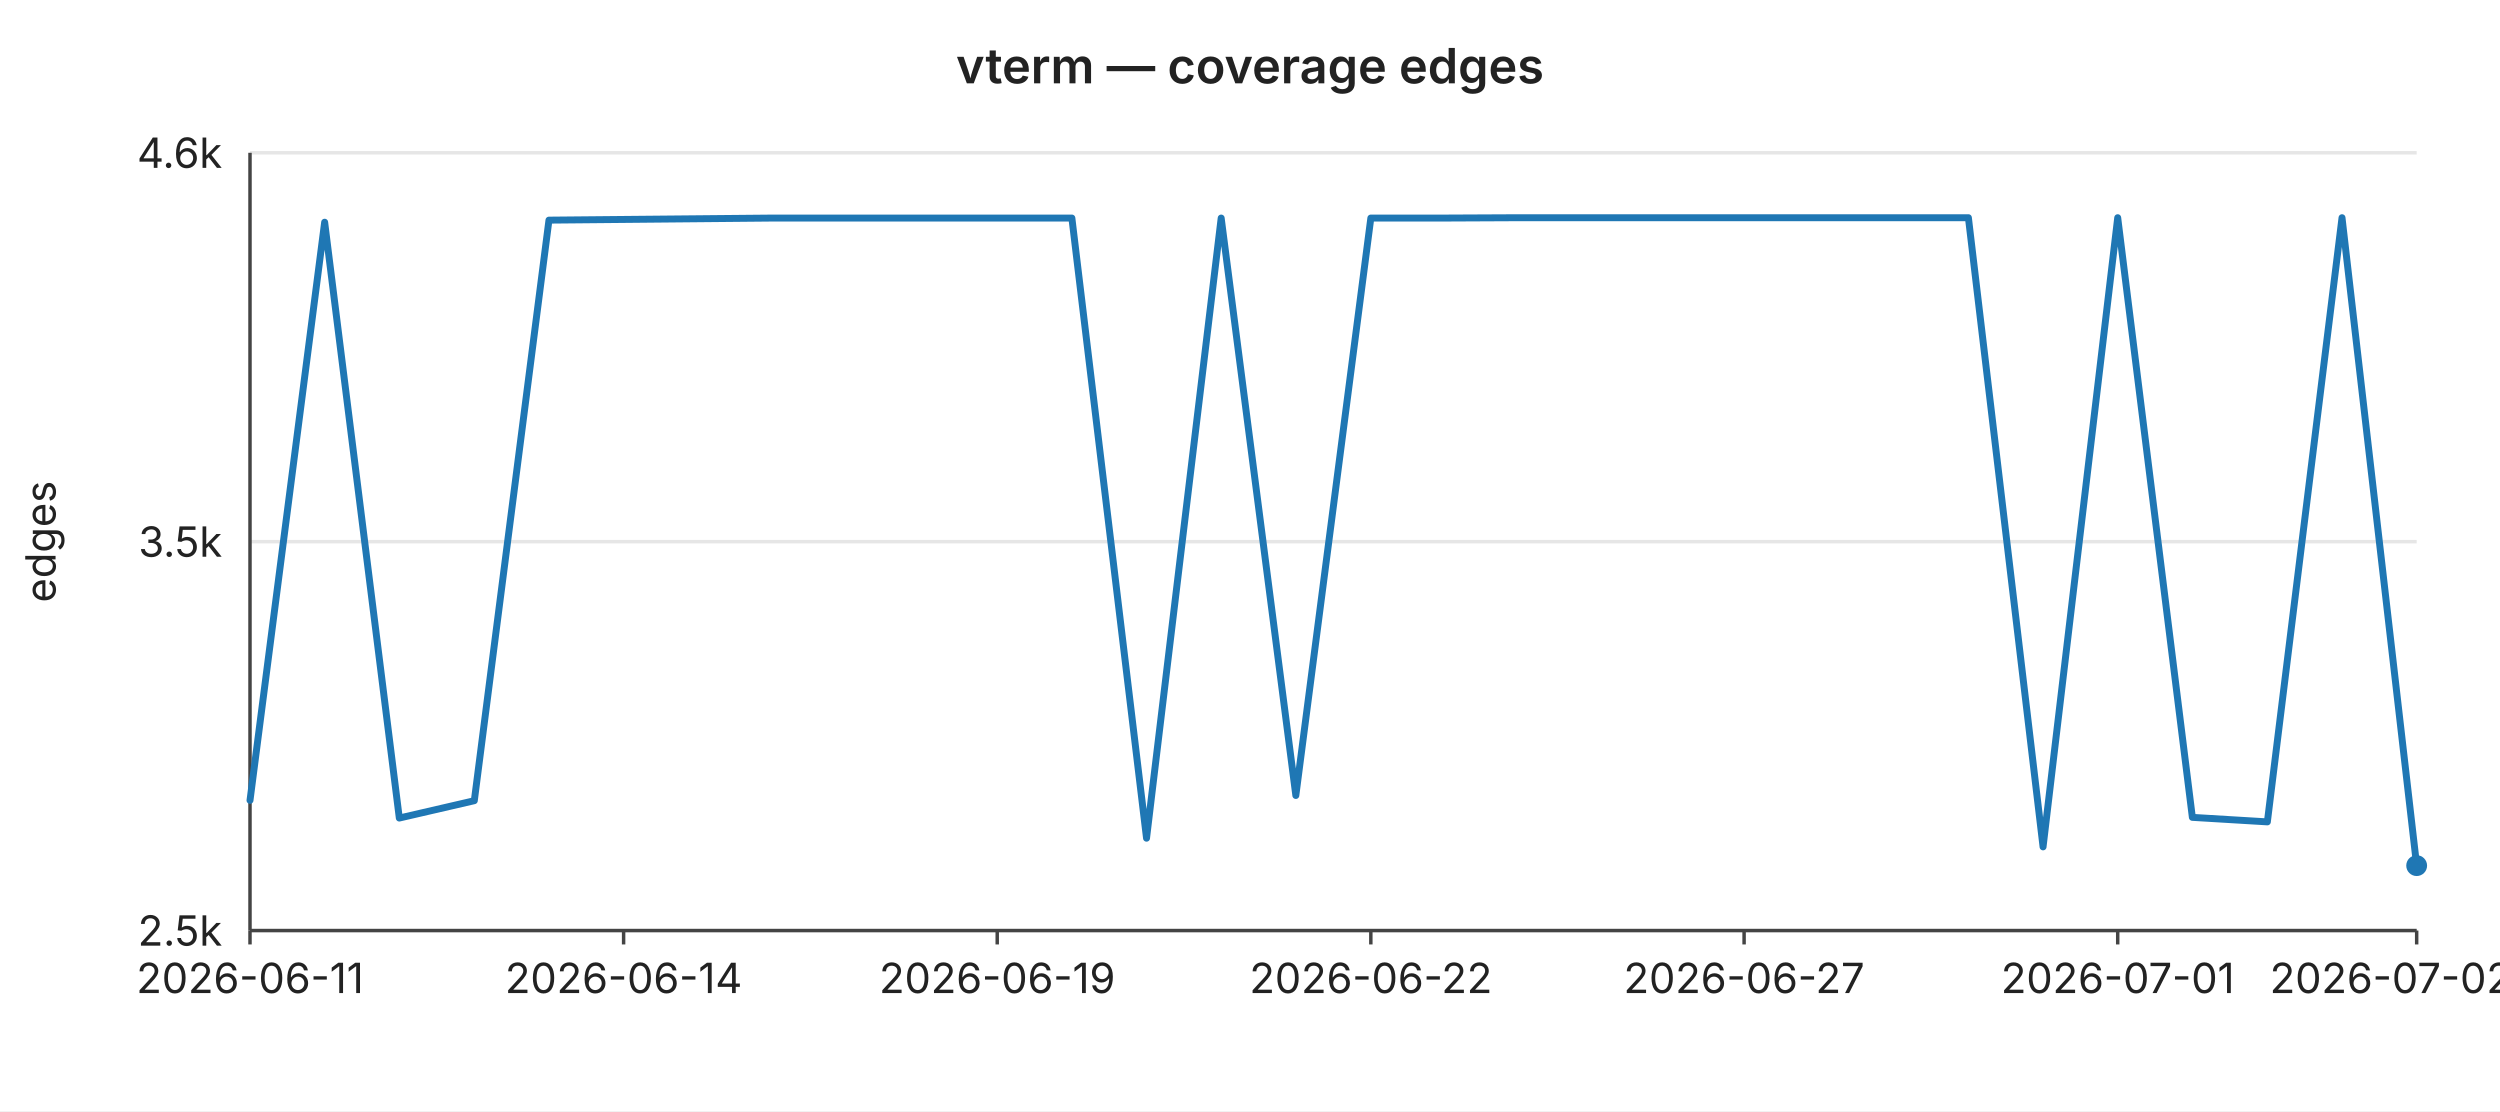
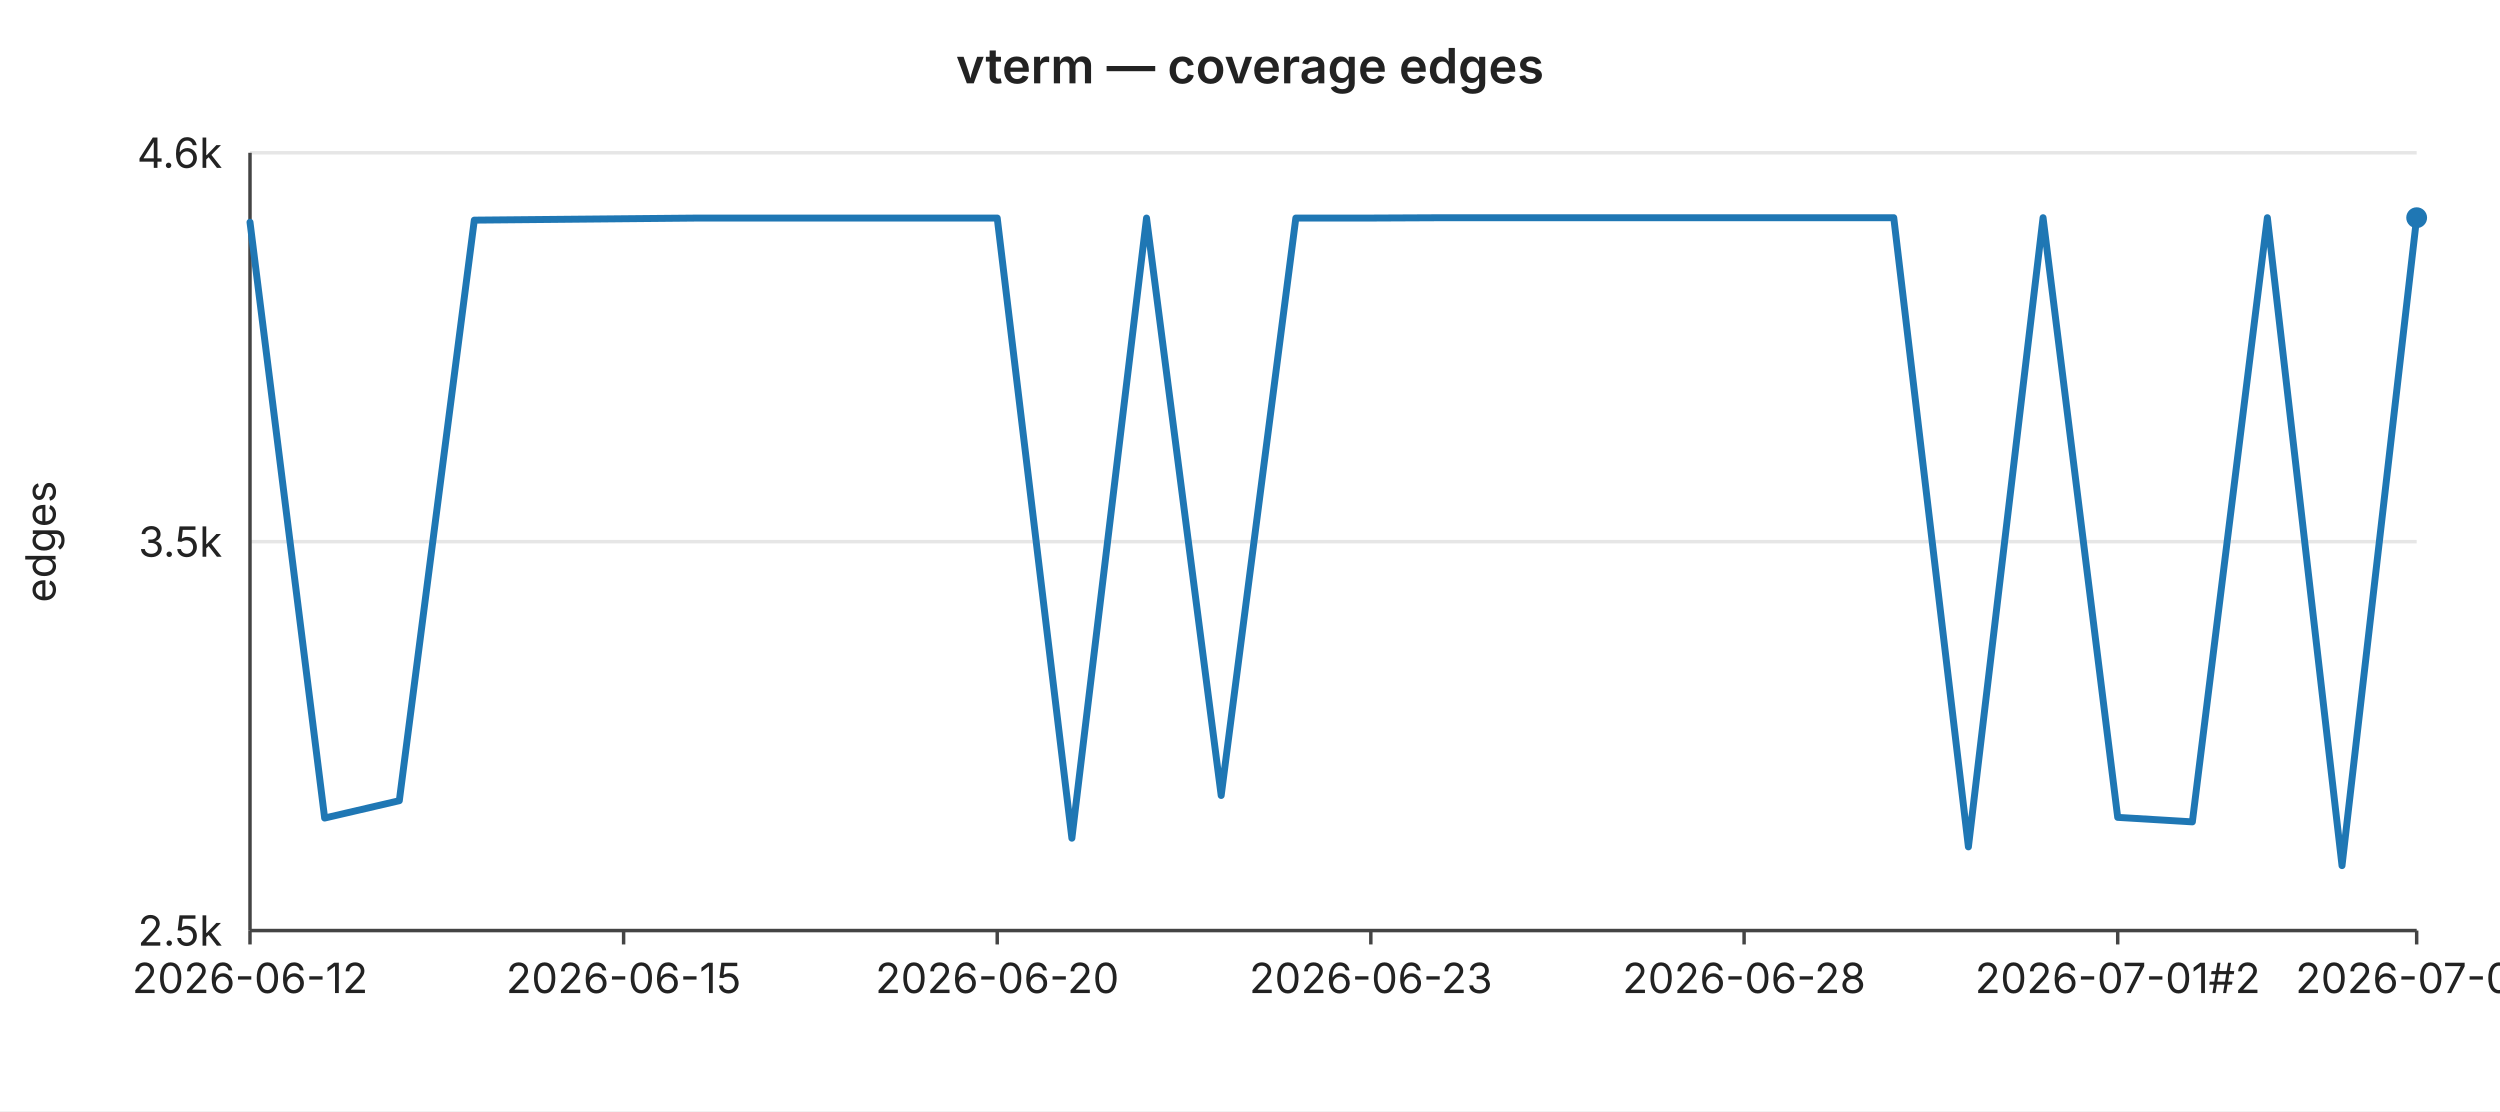
<svg xmlns="http://www.w3.org/2000/svg" width="720" height="320" viewBox="0 0 720 320" font-family="-apple-system,BlinkMacSystemFont,Segoe UI,sans-serif" font-size="12">
  <rect width="720" height="320" fill="#ffffff" />
  <text x="360" y="24" text-anchor="middle" font-size="14" font-weight="600" fill="#222">vterm — coverage edges</text>
  <line x1="72" y1="44.0" x2="696" y2="44.0" stroke="#e6e6e6" stroke-width="1" />
  <text x="64" y="44.0" text-anchor="end" dominant-baseline="middle" fill="#222">4.6k</text>
  <line x1="72" y1="156.0" x2="696" y2="156.0" stroke="#e6e6e6" stroke-width="1" />
  <text x="64" y="156.0" text-anchor="end" dominant-baseline="middle" fill="#222">3.5k</text>
  <line x1="72" y1="268.0" x2="696" y2="268.0" stroke="#e6e6e6" stroke-width="1" />
  <text x="64" y="268.0" text-anchor="end" dominant-baseline="middle" fill="#222">2.5k</text>
  <text x="16" y="156" text-anchor="middle" fill="#222" transform="rotate(-90 16 156)">edges</text>
  <line x1="72" y1="44" x2="72" y2="268" stroke="#444" stroke-width="1" />
  <line x1="72" y1="268" x2="696" y2="268" stroke="#444" stroke-width="1" />
  <line x1="72.0" y1="268" x2="72.0" y2="272" stroke="#444" stroke-width="1" />
-   <text x="72.0" y="286" text-anchor="middle" fill="#222">2026-06-11</text>
+   <text x="72.0" y="286" text-anchor="middle" fill="#222">2026-06-12</text>
  <line x1="179.6" y1="268" x2="179.6" y2="272" stroke="#444" stroke-width="1" />
-   <text x="179.6" y="286" text-anchor="middle" fill="#222">2026-06-14</text>
+   <text x="179.6" y="286" text-anchor="middle" fill="#222">2026-06-15</text>
  <line x1="287.2" y1="268" x2="287.2" y2="272" stroke="#444" stroke-width="1" />
-   <text x="287.2" y="286" text-anchor="middle" fill="#222">2026-06-19</text>
+   <text x="287.2" y="286" text-anchor="middle" fill="#222">2026-06-20</text>
  <line x1="394.8" y1="268" x2="394.8" y2="272" stroke="#444" stroke-width="1" />
-   <text x="394.8" y="286" text-anchor="middle" fill="#222">2026-06-22</text>
+   <text x="394.8" y="286" text-anchor="middle" fill="#222">2026-06-23</text>
  <line x1="502.3" y1="268" x2="502.3" y2="272" stroke="#444" stroke-width="1" />
-   <text x="502.3" y="286" text-anchor="middle" fill="#222">2026-06-27</text>
+   <text x="502.3" y="286" text-anchor="middle" fill="#222">2026-06-28</text>
  <line x1="609.9" y1="268" x2="609.9" y2="272" stroke="#444" stroke-width="1" />
-   <text x="609.9" y="286" text-anchor="middle" fill="#222">2026-07-01</text>
+   <text x="609.9" y="286" text-anchor="middle" fill="#222">2026-07-01#2</text>
  <line x1="696.0" y1="268" x2="696.0" y2="272" stroke="#444" stroke-width="1" />
-   <text x="696.0" y="286" text-anchor="middle" fill="#222">2026-07-02#2</text>
-   <polyline fill="none" stroke="#1f77b4" stroke-width="2" stroke-linejoin="round" stroke-linecap="round" points="72.0,230.5 93.5,64.0 115.0,235.6 136.6,230.6 158.1,63.4 179.6,63.2 201.1,63.0 222.6,62.8 244.1,62.8 265.7,62.8 287.2,62.8 308.7,62.8 330.2,241.4 351.7,62.8 373.2,229.1 394.8,62.8 416.3,62.8 437.8,62.7 459.3,62.7 480.8,62.7 502.3,62.7 523.9,62.7 545.4,62.7 566.9,62.7 588.4,243.9 609.9,62.7 631.4,235.4 653.0,236.7 674.5,62.7 696.0,249.3" />
-   <circle cx="696.0" cy="249.3" r="3" fill="#1f77b4" />
+   <text x="696.0" y="286" text-anchor="middle" fill="#222">2026-07-03</text>
+   <polyline fill="none" stroke="#1f77b4" stroke-width="2" stroke-linejoin="round" stroke-linecap="round" points="72.0,64.0 93.5,235.6 115.0,230.6 136.6,63.4 158.1,63.2 179.6,63.0 201.1,62.8 222.6,62.8 244.1,62.8 265.7,62.8 287.2,62.8 308.7,241.4 330.2,62.8 351.7,229.1 373.2,62.8 394.8,62.8 416.3,62.7 437.8,62.7 459.3,62.7 480.8,62.7 502.3,62.7 523.9,62.7 545.4,62.7 566.9,243.9 588.4,62.7 609.9,235.4 631.4,236.7 653.0,62.7 674.5,249.3 696.0,62.7" />
+   <circle cx="696.0" cy="62.7" r="3" fill="#1f77b4" />
</svg>
